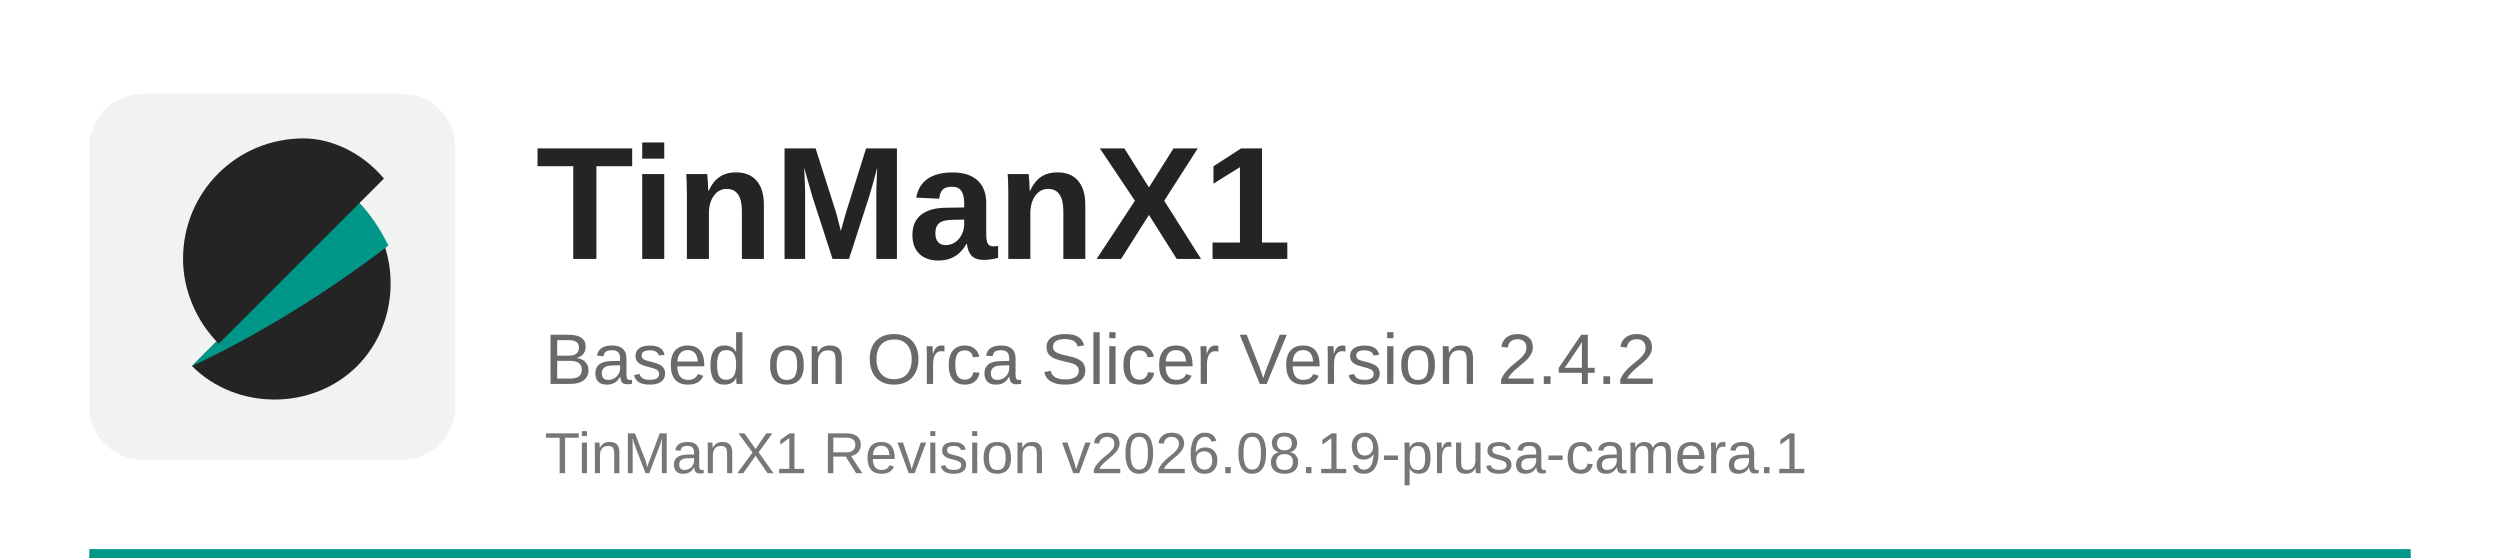
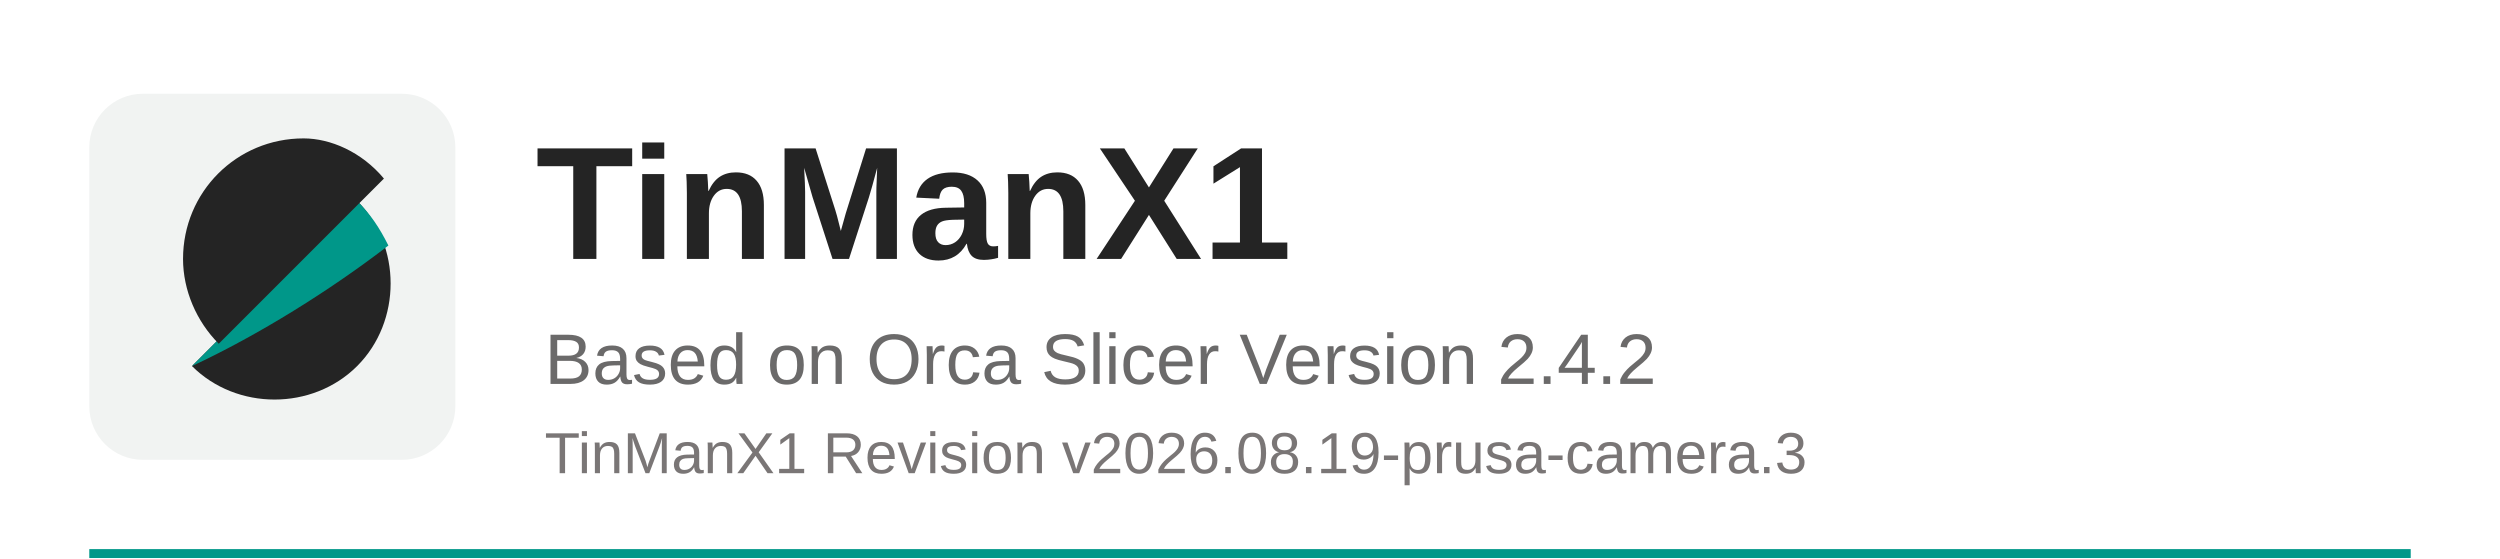
<svg xmlns="http://www.w3.org/2000/svg" width="560" height="125" viewBox="0 0 560 125">
  <rect x="20" y="123" width="520" height="2" fill="#009789" />
  <rect x="20" y="21" width="82" height="82" rx="12" fill="#f1f3f2" />
  <path d="M43 82c10 10 27 10 37 0s10-27 0-37L43 82z" fill="#242424" />
  <path d="M80 45L43 82c15-7 31-17 44-27-2-4-4-7-7-10z" fill="#009789" />
  <path d="M68 31c-15 0-27 12-27 27 0 7 3 14 8 19l37-37c-5-6-12-9-18-9z" fill="#242424" />
  <text x="120" y="58" font-family="Arial, Helvetica, sans-serif" font-size="36" font-weight="700" fill="#242424">TinManX1</text>
  <text x="122" y="86" font-family="Arial, Helvetica, sans-serif" font-size="16" fill="#6b6a6a">Based on Orca Slicer Version 2.4.2</text>
-   <text x="122" y="106" font-family="Arial, Helvetica, sans-serif" font-size="13" fill="#7a7676">TinManX1 Revision v2026.08.19-prusa-camera.1</text>
+   <text x="122" y="106" font-family="Arial, Helvetica, sans-serif" font-size="13" fill="#7a7676">TinManX1 Revision v2026.08.19-prusa-camera.3</text>
</svg>
